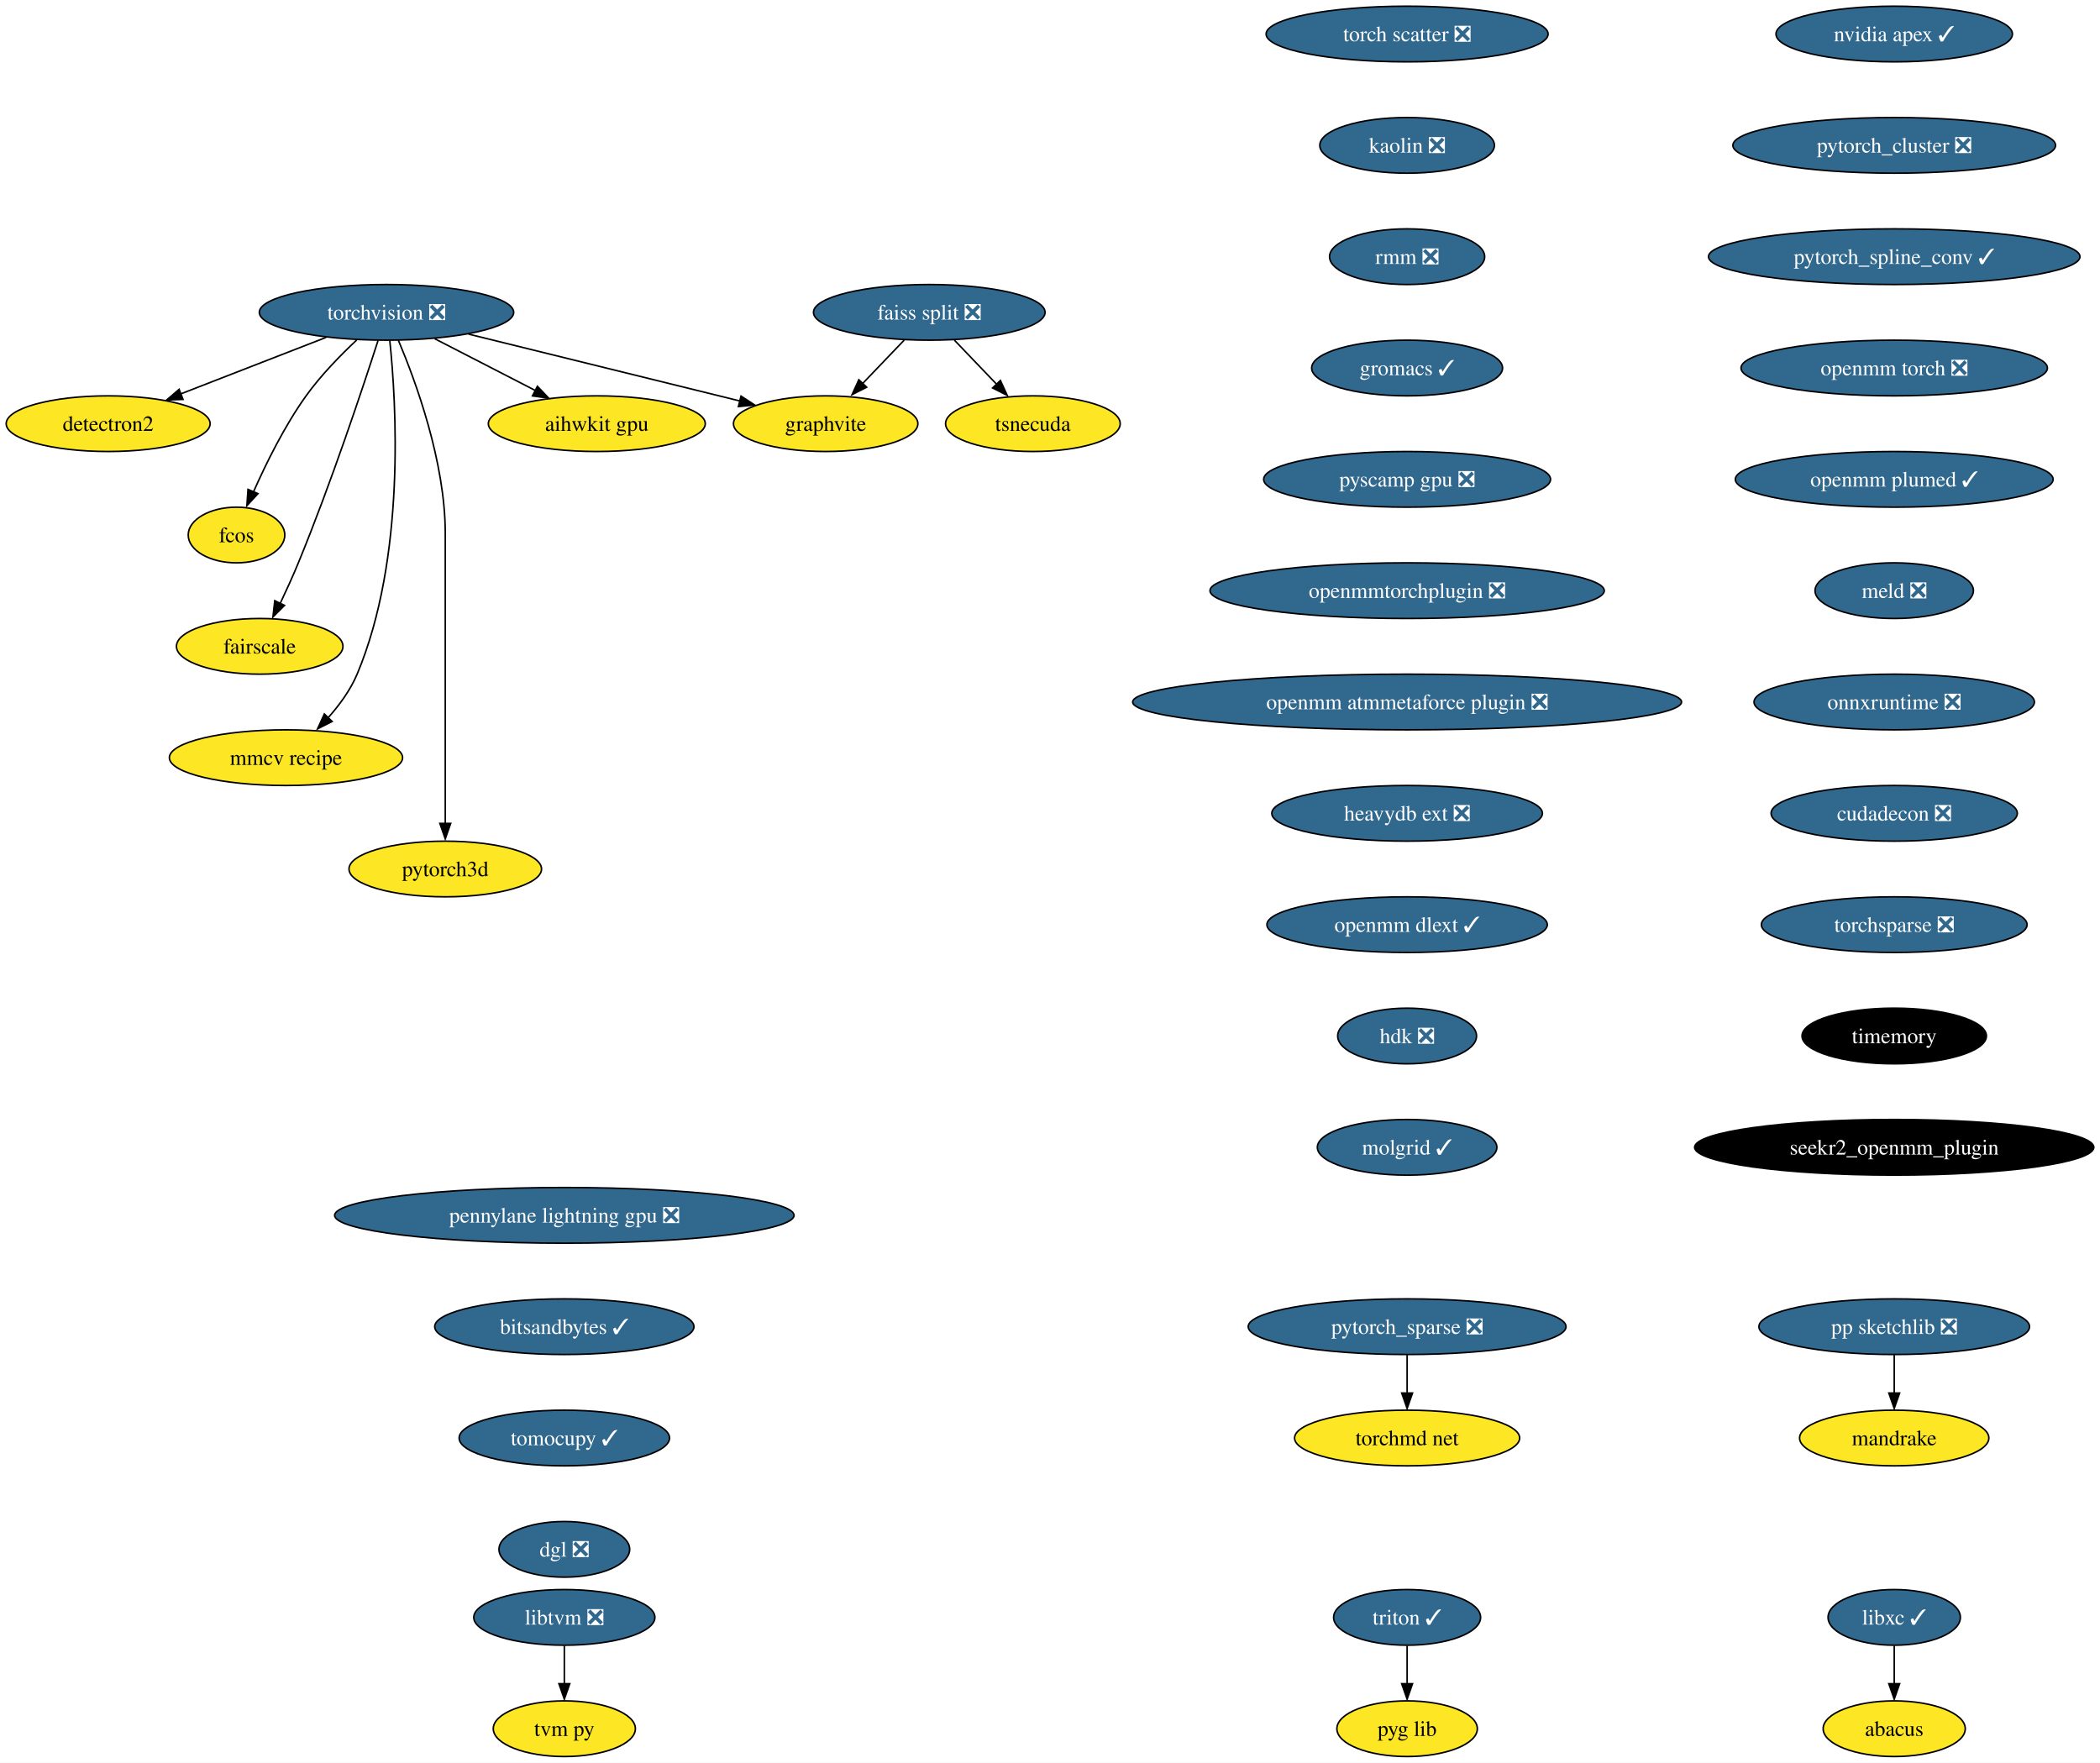
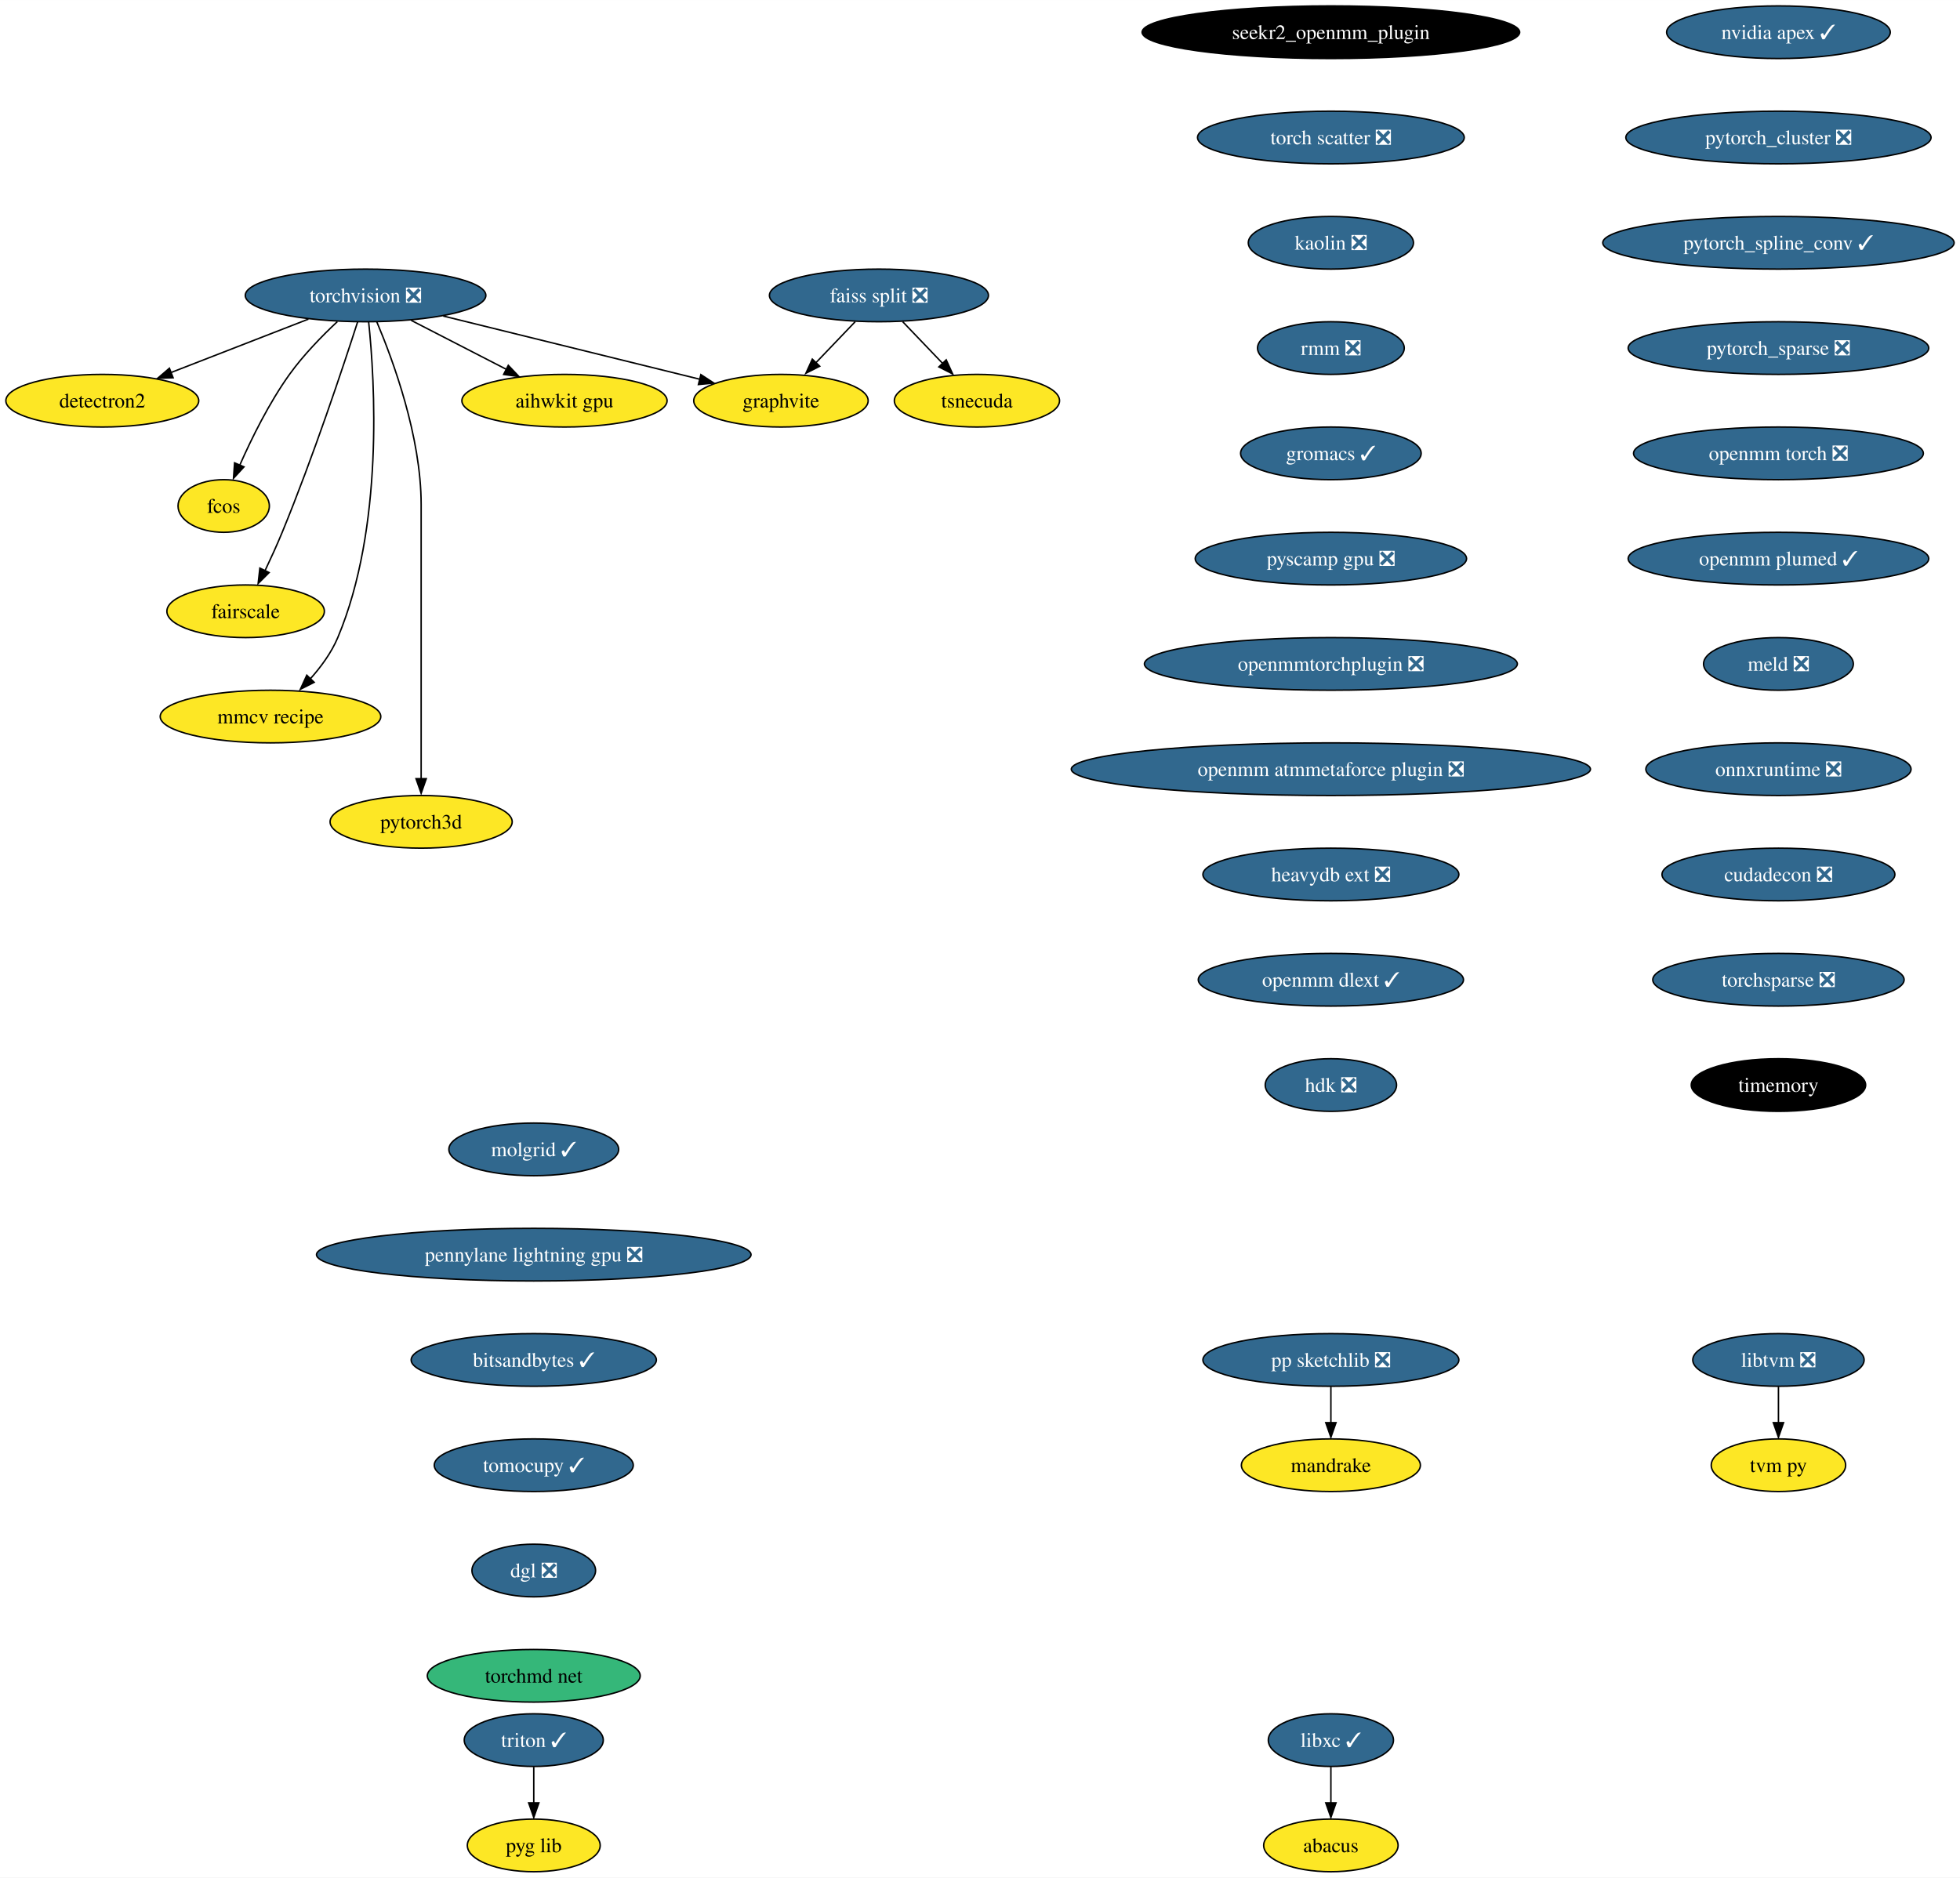
- <svg xmlns="http://www.w3.org/2000/svg" xmlns:xlink="http://www.w3.org/1999/xlink" width="1358pt" height="1140pt" viewBox="0.00 0.00 1358.01 1140.00">
-   <g id="graph0" class="graph" transform="scale(1 1) rotate(0) translate(4 1136)">
-     <polygon fill="white" stroke="none" points="-4,4 -4,-1136 1354.01,-1136 1354.01,4 -4,4" />
+ <svg xmlns="http://www.w3.org/2000/svg" xmlns:xlink="http://www.w3.org/1999/xlink" width="1340pt" height="1284pt" viewBox="0.00 0.00 1340.07 1284.00">
+   <g id="graph0" class="graph" transform="scale(1 1) rotate(0) translate(4 1280)">
+     <polygon fill="white" stroke="none" points="-4,4 -4,-1280 1336.07,-1280 1336.07,4 -4,4" />
    <g id="node1" class="node">
      <g id="a_node1">
        <a xlink:href="https://github.com/conda-forge/torchvision-feedstock/pull/77" xlink:title="torchvision ❎">
-           <ellipse fill="#31688e" stroke="black" cx="245.94" cy="-934" rx="82.25" ry="18" />
-           <text text-anchor="middle" x="245.94" y="-929.33" font-family="Times,serif" font-size="14.00" fill="white">torchvision ❎</text>
+           <ellipse fill="#31688e" stroke="black" cx="245.94" cy="-1078" rx="82.25" ry="18" />
+           <text text-anchor="middle" x="245.94" y="-1073.33" font-family="Times,serif" font-size="14.00" fill="white">torchvision ❎</text>
        </a>
      </g>
    </g>
    <g id="node2" class="node">
      <g id="a_node2">
        <a xlink:href="https://github.com/conda-forge/detectron2-feedstock" xlink:title="detectron2">
-           <ellipse fill="#fde725" stroke="black" cx="65.94" cy="-862" rx="65.94" ry="18" />
-           <text text-anchor="middle" x="65.94" y="-857.33" font-family="Times,serif" font-size="14.00">detectron2</text>
+           <ellipse fill="#fde725" stroke="black" cx="65.94" cy="-1006" rx="65.94" ry="18" />
+           <text text-anchor="middle" x="65.94" y="-1001.33" font-family="Times,serif" font-size="14.00">detectron2</text>
        </a>
      </g>
    </g>
    <g id="edge1" class="edge">
-       <path fill="none" stroke="black" d="M206.88,-917.81C179.23,-907.06 142,-892.58 112.75,-881.21" />
-       <polygon fill="black" stroke="black" points="114.36,-877.69 103.77,-877.32 111.82,-884.21 114.36,-877.69" />
+       <path fill="none" stroke="black" d="M206.88,-1061.81C179.23,-1051.06 142,-1036.58 112.75,-1025.21" />
+       <polygon fill="black" stroke="black" points="114.36,-1021.69 103.77,-1021.32 111.82,-1028.21 114.36,-1021.69" />
    </g>
    <g id="node3" class="node">
      <g id="a_node3">
        <a xlink:href="https://github.com/conda-forge/fcos-feedstock" xlink:title="fcos">
-           <ellipse fill="#fde725" stroke="black" cx="148.94" cy="-790" rx="31.22" ry="18" />
-           <text text-anchor="middle" x="148.94" y="-785.33" font-family="Times,serif" font-size="14.00">fcos</text>
+           <ellipse fill="#fde725" stroke="black" cx="148.94" cy="-934" rx="31.22" ry="18" />
+           <text text-anchor="middle" x="148.94" y="-929.33" font-family="Times,serif" font-size="14.00">fcos</text>
        </a>
      </g>
    </g>
    <g id="edge2" class="edge">
-       <path fill="none" stroke="black" d="M226.65,-916.09C216.15,-906.25 203.4,-893.2 193.94,-880 180.02,-860.59 168.04,-836.26 159.95,-817.95" />
-       <polygon fill="black" stroke="black" points="162.81,-816.75 155.64,-808.94 156.38,-819.51 162.81,-816.75" />
+       <path fill="none" stroke="black" d="M226.65,-1060.09C216.15,-1050.25 203.4,-1037.2 193.94,-1024 180.02,-1004.59 168.04,-980.26 159.95,-961.95" />
+       <polygon fill="black" stroke="black" points="162.81,-960.75 155.64,-952.94 156.38,-963.51 162.81,-960.75" />
    </g>
    <g id="node4" class="node">
      <g id="a_node4">
        <a xlink:href="https://github.com/conda-forge/fairscale-feedstock" xlink:title="fairscale">
-           <ellipse fill="#fde725" stroke="black" cx="163.94" cy="-718" rx="53.84" ry="18" />
-           <text text-anchor="middle" x="163.94" y="-713.33" font-family="Times,serif" font-size="14.00">fairscale</text>
+           <ellipse fill="#fde725" stroke="black" cx="163.94" cy="-862" rx="53.84" ry="18" />
+           <text text-anchor="middle" x="163.94" y="-857.33" font-family="Times,serif" font-size="14.00">fairscale</text>
        </a>
      </g>
    </g>
    <g id="edge3" class="edge">
-       <path fill="none" stroke="black" d="M240.5,-915.87C230.95,-886.21 210.16,-823.55 188.94,-772 185.4,-763.4 181.2,-754.19 177.26,-745.89" />
-       <polygon fill="black" stroke="black" points="179.99,-744.48 172.49,-736.99 173.68,-747.52 179.99,-744.48" />
+       <path fill="none" stroke="black" d="M240.5,-1059.87C230.95,-1030.21 210.16,-967.55 188.94,-916 185.4,-907.4 181.2,-898.19 177.26,-889.89" />
+       <polygon fill="black" stroke="black" points="179.99,-888.48 172.49,-880.99 173.68,-891.52 179.99,-888.48" />
    </g>
    <g id="node5" class="node">
      <g id="a_node5">
        <a xlink:href="https://github.com/conda-forge/graphvite-feedstock" xlink:title="graphvite">
-           <ellipse fill="#fde725" stroke="black" cx="529.94" cy="-862" rx="59.63" ry="18" />
-           <text text-anchor="middle" x="529.94" y="-857.33" font-family="Times,serif" font-size="14.00">graphvite</text>
+           <ellipse fill="#fde725" stroke="black" cx="529.94" cy="-1006" rx="59.63" ry="18" />
+           <text text-anchor="middle" x="529.94" y="-1001.33" font-family="Times,serif" font-size="14.00">graphvite</text>
        </a>
      </g>
    </g>
    <g id="edge4" class="edge">
-       <path fill="none" stroke="black" d="M299.02,-919.92C349.09,-907.58 423.82,-889.16 474.6,-876.64" />
-       <polygon fill="black" stroke="black" points="475.19,-879.85 484.06,-874.06 473.51,-873.06 475.19,-879.85" />
+       <path fill="none" stroke="black" d="M299.02,-1063.92C349.09,-1051.58 423.82,-1033.16 474.6,-1020.64" />
+       <polygon fill="black" stroke="black" points="475.19,-1023.85 484.06,-1018.06 473.51,-1017.06 475.19,-1023.85" />
    </g>
    <g id="node6" class="node">
      <g id="a_node6">
        <a xlink:href="https://github.com/conda-forge/mmcv-recipe-feedstock" xlink:title="mmcv recipe">
-           <ellipse fill="#fde725" stroke="black" cx="180.94" cy="-646" rx="75.41" ry="18" />
-           <text text-anchor="middle" x="180.94" y="-641.33" font-family="Times,serif" font-size="14.00">mmcv recipe</text>
+           <ellipse fill="#fde725" stroke="black" cx="180.94" cy="-790" rx="75.41" ry="18" />
+           <text text-anchor="middle" x="180.94" y="-785.33" font-family="Times,serif" font-size="14.00">mmcv recipe</text>
        </a>
      </g>
    </g>
    <g id="edge5" class="edge">
-       <path fill="none" stroke="black" d="M248.06,-915.77C252.24,-875.95 258.56,-775.2 226.94,-700 222.55,-689.56 215.27,-679.7 207.8,-671.39" />
-       <polygon fill="black" stroke="black" points="210.8,-669.42 201.35,-664.63 205.75,-674.27 210.8,-669.42" />
+       <path fill="none" stroke="black" d="M248.06,-1059.77C252.24,-1019.95 258.56,-919.2 226.94,-844 222.55,-833.56 215.27,-823.7 207.8,-815.39" />
+       <polygon fill="black" stroke="black" points="210.8,-813.42 201.35,-808.63 205.75,-818.27 210.8,-813.42" />
    </g>
    <g id="node7" class="node">
      <g id="a_node7">
        <a xlink:href="https://github.com/conda-forge/pytorch3d-feedstock" xlink:title="pytorch3d">
-           <ellipse fill="#fde725" stroke="black" cx="283.94" cy="-574" rx="62.26" ry="18" />
-           <text text-anchor="middle" x="283.94" y="-569.33" font-family="Times,serif" font-size="14.00">pytorch3d</text>
+           <ellipse fill="#fde725" stroke="black" cx="283.94" cy="-718" rx="62.26" ry="18" />
+           <text text-anchor="middle" x="283.94" y="-713.33" font-family="Times,serif" font-size="14.00">pytorch3d</text>
        </a>
      </g>
    </g>
    <g id="edge6" class="edge">
-       <path fill="none" stroke="black" d="M253.63,-915.91C264.73,-889.62 283.94,-837.45 283.94,-791 283.94,-791 283.94,-791 283.94,-717 283.94,-677.57 283.94,-631.97 283.94,-603.31" />
-       <polygon fill="black" stroke="black" points="287.44,-603.49 283.94,-593.49 280.44,-603.49 287.44,-603.49" />
+       <path fill="none" stroke="black" d="M253.63,-1059.91C264.73,-1033.62 283.94,-981.45 283.94,-935 283.94,-935 283.94,-935 283.94,-861 283.94,-821.57 283.94,-775.97 283.94,-747.31" />
+       <polygon fill="black" stroke="black" points="287.44,-747.49 283.94,-737.49 280.44,-747.49 287.44,-747.49" />
    </g>
    <g id="node8" class="node">
      <g id="a_node8">
        <a xlink:href="https://github.com/conda-forge/aihwkit-gpu-feedstock" xlink:title="aihwkit gpu">
-           <ellipse fill="#fde725" stroke="black" cx="381.94" cy="-862" rx="70.15" ry="18" />
-           <text text-anchor="middle" x="381.94" y="-857.33" font-family="Times,serif" font-size="14.00">aihwkit gpu</text>
+           <ellipse fill="#fde725" stroke="black" cx="381.94" cy="-1006" rx="70.15" ry="18" />
+           <text text-anchor="middle" x="381.94" y="-1001.33" font-family="Times,serif" font-size="14.00">aihwkit gpu</text>
        </a>
      </g>
    </g>
    <g id="edge7" class="edge">
-       <path fill="none" stroke="black" d="M277.14,-916.94C296.5,-906.97 321.56,-894.08 342.32,-883.39" />
-       <polygon fill="black" stroke="black" points="343.53,-886.19 350.82,-878.5 340.33,-879.97 343.53,-886.19" />
+       <path fill="none" stroke="black" d="M277.14,-1060.94C296.5,-1050.97 321.56,-1038.08 342.32,-1027.39" />
+       <polygon fill="black" stroke="black" points="343.53,-1030.19 350.82,-1022.5 340.33,-1023.97 343.53,-1030.19" />
    </g>
    <g id="node9" class="node">
      <g id="a_node9">
        <a xlink:href="https://github.com/conda-forge/libxc-feedstock/pull/58" xlink:title="libxc ✓">
-           <ellipse fill="#31688e" stroke="black" cx="1220.94" cy="-90" rx="42.79" ry="18" />
-           <text text-anchor="middle" x="1220.94" y="-85.33" font-family="Times,serif" font-size="14.00" fill="white">libxc ✓</text>
+           <ellipse fill="#31688e" stroke="black" cx="905.94" cy="-90" rx="42.79" ry="18" />
+           <text text-anchor="middle" x="905.94" y="-85.33" font-family="Times,serif" font-size="14.00" fill="white">libxc ✓</text>
        </a>
      </g>
    </g>
    <g id="node10" class="node">
      <g id="a_node10">
        <a xlink:href="https://github.com/conda-forge/abacus-feedstock" xlink:title="abacus">
-           <ellipse fill="#fde725" stroke="black" cx="1220.94" cy="-18" rx="45.95" ry="18" />
-           <text text-anchor="middle" x="1220.94" y="-13.32" font-family="Times,serif" font-size="14.00">abacus</text>
+           <ellipse fill="#fde725" stroke="black" cx="905.94" cy="-18" rx="45.95" ry="18" />
+           <text text-anchor="middle" x="905.94" y="-13.32" font-family="Times,serif" font-size="14.00">abacus</text>
        </a>
      </g>
    </g>
    <g id="edge8" class="edge">
-       <path fill="none" stroke="black" d="M1220.94,-71.7C1220.94,-64.24 1220.94,-55.32 1220.94,-46.97" />
-       <polygon fill="black" stroke="black" points="1224.44,-47.1 1220.94,-37.1 1217.44,-47.1 1224.44,-47.1" />
+       <path fill="none" stroke="black" d="M905.94,-71.7C905.94,-64.24 905.94,-55.32 905.94,-46.97" />
+       <polygon fill="black" stroke="black" points="909.44,-47.1 905.94,-37.1 902.44,-47.1 909.44,-47.1" />
    </g>
    <g id="node11" class="node">
      <g id="a_node11">
        <a xlink:href="https://github.com/conda-forge/nvidia-apex-feedstock/pull/34" xlink:title="nvidia apex ✓">
-           <ellipse fill="#31688e" stroke="black" cx="1220.94" cy="-1114" rx="76.46" ry="18" />
-           <text text-anchor="middle" x="1220.94" y="-1109.33" font-family="Times,serif" font-size="14.00" fill="white">nvidia apex ✓</text>
+           <ellipse fill="#31688e" stroke="black" cx="1211.94" cy="-1258" rx="76.46" ry="18" />
+           <text text-anchor="middle" x="1211.94" y="-1253.33" font-family="Times,serif" font-size="14.00" fill="white">nvidia apex ✓</text>
        </a>
      </g>
    </g>
    <g id="node12" class="node">
      <g id="a_node12">
        <a xlink:href="https://github.com/conda-forge/pytorch_cluster-feedstock/pull/44" xlink:title="pytorch_cluster ❎">
-           <ellipse fill="#31688e" stroke="black" cx="1220.94" cy="-1042" rx="104.35" ry="18" />
-           <text text-anchor="middle" x="1220.94" y="-1037.33" font-family="Times,serif" font-size="14.00" fill="white">pytorch_cluster ❎</text>
+           <ellipse fill="#31688e" stroke="black" cx="1211.94" cy="-1186" rx="104.35" ry="18" />
+           <text text-anchor="middle" x="1211.94" y="-1181.33" font-family="Times,serif" font-size="14.00" fill="white">pytorch_cluster ❎</text>
        </a>
      </g>
    </g>
    <g id="node17" class="node">
      <g id="a_node17">
        <a xlink:href="https://github.com/conda-forge/pytorch_spline_conv-feedstock/pull/33" xlink:title="pytorch_spline_conv ✓">
-           <ellipse fill="#31688e" stroke="black" cx="1220.94" cy="-970" rx="120.13" ry="18" />
-           <text text-anchor="middle" x="1220.94" y="-965.33" font-family="Times,serif" font-size="14.00" fill="white">pytorch_spline_conv ✓</text>
+           <ellipse fill="#31688e" stroke="black" cx="1211.94" cy="-1114" rx="120.13" ry="18" />
+           <text text-anchor="middle" x="1211.94" y="-1109.33" font-family="Times,serif" font-size="14.00" fill="white">pytorch_spline_conv ✓</text>
        </a>
      </g>
    </g>
    <g id="node13" class="node">
      <g id="a_node13">
        <a xlink:href="https://github.com/conda-forge/pp-sketchlib-feedstock/pull/45" xlink:title="pp sketchlib ❎">
-           <ellipse fill="#31688e" stroke="black" cx="1220.94" cy="-278" rx="87.51" ry="18" />
-           <text text-anchor="middle" x="1220.94" y="-273.32" font-family="Times,serif" font-size="14.00" fill="white">pp sketchlib ❎</text>
+           <ellipse fill="#31688e" stroke="black" cx="905.94" cy="-350" rx="87.51" ry="18" />
+           <text text-anchor="middle" x="905.94" y="-345.32" font-family="Times,serif" font-size="14.00" fill="white">pp sketchlib ❎</text>
        </a>
      </g>
    </g>
    <g id="node14" class="node">
      <g id="a_node14">
        <a xlink:href="https://github.com/conda-forge/mandrake-feedstock" xlink:title="mandrake">
-           <ellipse fill="#fde725" stroke="black" cx="1220.94" cy="-206" rx="61.2" ry="18" />
-           <text text-anchor="middle" x="1220.94" y="-201.32" font-family="Times,serif" font-size="14.00">mandrake</text>
+           <ellipse fill="#fde725" stroke="black" cx="905.94" cy="-278" rx="61.2" ry="18" />
+           <text text-anchor="middle" x="905.94" y="-273.32" font-family="Times,serif" font-size="14.00">mandrake</text>
        </a>
      </g>
    </g>
    <g id="edge10" class="edge">
-       <path fill="none" stroke="black" d="M1220.94,-259.7C1220.94,-252.24 1220.94,-243.32 1220.94,-234.97" />
-       <polygon fill="black" stroke="black" points="1224.44,-235.1 1220.94,-225.1 1217.44,-235.1 1224.44,-235.1" />
+       <path fill="none" stroke="black" d="M905.94,-331.7C905.94,-324.24 905.94,-315.32 905.94,-306.97" />
+       <polygon fill="black" stroke="black" points="909.44,-307.1 905.94,-297.1 902.44,-307.1 909.44,-307.1" />
    </g>
    <g id="node15" class="node">
      <g id="a_node15">
        <a xlink:href="https://github.com/conda-forge/faiss-split-feedstock/pull/70" xlink:title="faiss split ❎">
-           <ellipse fill="#31688e" stroke="black" cx="596.94" cy="-934" rx="74.88" ry="18" />
-           <text text-anchor="middle" x="596.94" y="-929.33" font-family="Times,serif" font-size="14.00" fill="white">faiss split ❎</text>
+           <ellipse fill="#31688e" stroke="black" cx="596.94" cy="-1078" rx="74.88" ry="18" />
+           <text text-anchor="middle" x="596.94" y="-1073.33" font-family="Times,serif" font-size="14.00" fill="white">faiss split ❎</text>
        </a>
      </g>
    </g>
    <g id="edge11" class="edge">
-       <path fill="none" stroke="black" d="M580.72,-916.05C572.57,-907.54 562.55,-897.07 553.56,-887.68" />
-       <polygon fill="black" stroke="black" points="556.45,-885.59 547.01,-880.79 551.39,-890.43 556.45,-885.59" />
+       <path fill="none" stroke="black" d="M580.72,-1060.05C572.57,-1051.54 562.55,-1041.07 553.56,-1031.68" />
+       <polygon fill="black" stroke="black" points="556.45,-1029.59 547.01,-1024.79 551.39,-1034.43 556.45,-1029.59" />
    </g>
    <g id="node16" class="node">
      <g id="a_node16">
        <a xlink:href="https://github.com/conda-forge/tsnecuda-feedstock" xlink:title="tsnecuda">
-           <ellipse fill="#fde725" stroke="black" cx="663.94" cy="-862" rx="56.47" ry="18" />
-           <text text-anchor="middle" x="663.94" y="-857.33" font-family="Times,serif" font-size="14.00">tsnecuda</text>
+           <ellipse fill="#fde725" stroke="black" cx="663.94" cy="-1006" rx="56.47" ry="18" />
+           <text text-anchor="middle" x="663.94" y="-1001.33" font-family="Times,serif" font-size="14.00">tsnecuda</text>
        </a>
      </g>
    </g>
    <g id="edge12" class="edge">
-       <path fill="none" stroke="black" d="M613.16,-916.05C621.51,-907.33 631.83,-896.54 640.99,-886.98" />
-       <polygon fill="black" stroke="black" points="642.94,-889.95 647.33,-880.31 637.89,-885.11 642.94,-889.95" />
+       <path fill="none" stroke="black" d="M613.16,-1060.05C621.51,-1051.33 631.83,-1040.54 640.99,-1030.98" />
+       <polygon fill="black" stroke="black" points="642.94,-1033.95 647.33,-1024.31 637.89,-1029.11 642.94,-1033.95" />
    </g>
    <g id="node18" class="node">
      <g id="a_node18">
+         <a xlink:href="https://github.com/conda-forge/pytorch_sparse-feedstock/pull/54" xlink:title="pytorch_sparse ❎">
+           <ellipse fill="#31688e" stroke="black" cx="1211.94" cy="-1042" rx="102.77" ry="18" />
+           <text text-anchor="middle" x="1211.94" y="-1037.33" font-family="Times,serif" font-size="14.00" fill="white">pytorch_sparse ❎</text>
+         </a>
+       </g>
+     </g>
+     <g id="node19" class="node">
+       <g id="a_node19">
        <a xlink:href="https://github.com/conda-forge/openmm-torch-feedstock/pull/45" xlink:title="openmm torch ❎">
-           <ellipse fill="#31688e" stroke="black" cx="1220.94" cy="-898" rx="99.08" ry="18" />
-           <text text-anchor="middle" x="1220.94" y="-893.33" font-family="Times,serif" font-size="14.00" fill="white">openmm torch ❎</text>
-         </a>
-       </g>
+           <ellipse fill="#31688e" stroke="black" cx="1211.94" cy="-970" rx="99.08" ry="18" />
+           <text text-anchor="middle" x="1211.94" y="-965.33" font-family="Times,serif" font-size="14.00" fill="white">openmm torch ❎</text>
+         </a>
+       </g>
+     </g>
+     <g id="node22" class="node">
+       <g id="a_node22">
+         <a xlink:href="https://github.com/conda-forge/openmm-plumed-feedstock/pull/24" xlink:title="openmm plumed ✓">
+           <ellipse fill="#31688e" stroke="black" cx="1211.94" cy="-898" rx="102.77" ry="18" />
+           <text text-anchor="middle" x="1211.94" y="-893.33" font-family="Times,serif" font-size="14.00" fill="white">openmm plumed ✓</text>
+         </a>
+       </g>
+     </g>
+     <g id="node20" class="node">
+       <g id="a_node20">
+         <a xlink:href="https://github.com/conda-forge/libtvm-feedstock/pull/32" xlink:title="libtvm ❎">
+           <ellipse fill="#31688e" stroke="black" cx="1211.94" cy="-350" rx="58.57" ry="18" />
+           <text text-anchor="middle" x="1211.94" y="-345.32" font-family="Times,serif" font-size="14.00" fill="white">libtvm ❎</text>
+         </a>
+       </g>
+     </g>
+     <g id="node21" class="node">
+       <g id="a_node21">
+         <a xlink:href="https://github.com/conda-forge/tvm-py-feedstock" xlink:title="tvm py">
+           <ellipse fill="#fde725" stroke="black" cx="1211.94" cy="-278" rx="45.95" ry="18" />
+           <text text-anchor="middle" x="1211.94" y="-273.32" font-family="Times,serif" font-size="14.00">tvm py</text>
+         </a>
+       </g>
+     </g>
+     <g id="edge16" class="edge">
+       <path fill="none" stroke="black" d="M1211.94,-331.7C1211.94,-324.24 1211.94,-315.32 1211.94,-306.97" />
+       <polygon fill="black" stroke="black" points="1215.44,-307.1 1211.94,-297.1 1208.44,-307.1 1215.44,-307.1" />
    </g>
    <g id="node23" class="node">
      <g id="a_node23">
-         <a xlink:href="https://github.com/conda-forge/openmm-plumed-feedstock/pull/24" xlink:title="openmm plumed ✓">
-           <ellipse fill="#31688e" stroke="black" cx="1220.94" cy="-826" rx="102.77" ry="18" />
-           <text text-anchor="middle" x="1220.94" y="-821.33" font-family="Times,serif" font-size="14.00" fill="white">openmm plumed ✓</text>
-         </a>
-       </g>
-     </g>
-     <g id="node19" class="node">
-       <g id="a_node19">
-         <a xlink:href="https://github.com/conda-forge/pytorch_sparse-feedstock/pull/54" xlink:title="pytorch_sparse ❎">
-           <ellipse fill="#31688e" stroke="black" cx="905.94" cy="-278" rx="102.77" ry="18" />
-           <text text-anchor="middle" x="905.94" y="-273.32" font-family="Times,serif" font-size="14.00" fill="white">pytorch_sparse ❎</text>
-         </a>
-       </g>
-     </g>
-     <g id="node20" class="node">
-       <g id="a_node20">
-         <a xlink:href="https://github.com/conda-forge/torchmd-net-feedstock" xlink:title="torchmd net">
-           <ellipse fill="#fde725" stroke="black" cx="905.94" cy="-206" rx="72.78" ry="18" />
-           <text text-anchor="middle" x="905.94" y="-201.32" font-family="Times,serif" font-size="14.00">torchmd net</text>
-         </a>
-       </g>
-     </g>
-     <g id="edge15" class="edge">
-       <path fill="none" stroke="black" d="M905.94,-259.7C905.94,-252.24 905.94,-243.32 905.94,-234.97" />
-       <polygon fill="black" stroke="black" points="909.44,-235.1 905.94,-225.1 902.44,-235.1 909.44,-235.1" />
-     </g>
-     <g id="node21" class="node">
-       <g id="a_node21">
-         <a xlink:href="https://github.com/conda-forge/libtvm-feedstock/pull/32" xlink:title="libtvm ❎">
-           <ellipse fill="#31688e" stroke="black" cx="360.94" cy="-90" rx="58.57" ry="18" />
-           <text text-anchor="middle" x="360.94" y="-85.33" font-family="Times,serif" font-size="14.00" fill="white">libtvm ❎</text>
-         </a>
-       </g>
-     </g>
-     <g id="node22" class="node">
-       <g id="a_node22">
-         <a xlink:href="https://github.com/conda-forge/tvm-py-feedstock" xlink:title="tvm py">
-           <ellipse fill="#fde725" stroke="black" cx="360.94" cy="-18" rx="45.95" ry="18" />
-           <text text-anchor="middle" x="360.94" y="-13.32" font-family="Times,serif" font-size="14.00">tvm py</text>
-         </a>
-       </g>
-     </g>
-     <g id="edge16" class="edge">
+         <a xlink:href="https://github.com/conda-forge/meld-feedstock/pull/22" xlink:title="meld ❎">
+           <ellipse fill="#31688e" stroke="black" cx="1211.94" cy="-826" rx="51.21" ry="18" />
+           <text text-anchor="middle" x="1211.94" y="-821.33" font-family="Times,serif" font-size="14.00" fill="white">meld ❎</text>
+         </a>
+       </g>
+     </g>
+     <g id="node24" class="node">
+       <g id="a_node24">
+         <a xlink:href="https://github.com/conda-forge/onnxruntime-feedstock/pull/79" xlink:title="onnxruntime ❎">
+           <ellipse fill="#31688e" stroke="black" cx="1211.94" cy="-754" rx="90.67" ry="18" />
+           <text text-anchor="middle" x="1211.94" y="-749.33" font-family="Times,serif" font-size="14.00" fill="white">onnxruntime ❎</text>
+         </a>
+       </g>
+     </g>
+     <g id="node25" class="node">
+       <g id="a_node25">
+         <a xlink:href="https://github.com/conda-forge/cudadecon-feedstock/pull/26" xlink:title="cudadecon ❎">
+           <ellipse fill="#31688e" stroke="black" cx="1211.94" cy="-682" rx="79.62" ry="18" />
+           <text text-anchor="middle" x="1211.94" y="-677.33" font-family="Times,serif" font-size="14.00" fill="white">cudadecon ❎</text>
+         </a>
+       </g>
+     </g>
+     <g id="node26" class="node">
+       <g id="a_node26">
+         <a xlink:href="https://github.com/conda-forge/torchsparse-feedstock/pull/27" xlink:title="torchsparse ❎">
+           <ellipse fill="#31688e" stroke="black" cx="1211.94" cy="-610" rx="85.93" ry="18" />
+           <text text-anchor="middle" x="1211.94" y="-605.33" font-family="Times,serif" font-size="14.00" fill="white">torchsparse ❎</text>
+         </a>
+       </g>
+     </g>
+     <g id="node27" class="node">
+       <g id="a_node27">
+         <a xlink:href="https://github.com/conda-forge/timemory-feedstock" xlink:title="timemory">
+           <ellipse fill="#000000" stroke="black" cx="1211.94" cy="-538" rx="59.63" ry="18" />
+           <text text-anchor="middle" x="1211.94" y="-533.33" font-family="Times,serif" font-size="14.00" fill="white">timemory</text>
+         </a>
+       </g>
+     </g>
+     <g id="node28" class="node">
+       <g id="a_node28">
+         <a xlink:href="https://github.com/conda-forge/seekr2_openmm_plugin-feedstock" xlink:title="seekr2_openmm_plugin">
+           <ellipse fill="#000000" stroke="black" cx="905.94" cy="-1258" rx="129.07" ry="18" />
+           <text text-anchor="middle" x="905.94" y="-1253.33" font-family="Times,serif" font-size="14.00" fill="white">seekr2_openmm_plugin</text>
+         </a>
+       </g>
+     </g>
+     <g id="node29" class="node">
+       <g id="a_node29">
+         <a xlink:href="https://github.com/conda-forge/torch-scatter-feedstock/pull/23" xlink:title="torch scatter ❎">
+           <ellipse fill="#31688e" stroke="black" cx="905.94" cy="-1186" rx="91.19" ry="18" />
+           <text text-anchor="middle" x="905.94" y="-1181.33" font-family="Times,serif" font-size="14.00" fill="white">torch scatter ❎</text>
+         </a>
+       </g>
+     </g>
+     <g id="node30" class="node">
+       <g id="a_node30">
+         <a xlink:href="https://github.com/conda-forge/kaolin-feedstock/pull/19" xlink:title="kaolin ❎">
+           <ellipse fill="#31688e" stroke="black" cx="905.94" cy="-1114" rx="56.47" ry="18" />
+           <text text-anchor="middle" x="905.94" y="-1109.33" font-family="Times,serif" font-size="14.00" fill="white">kaolin ❎</text>
+         </a>
+       </g>
+     </g>
+     <g id="node31" class="node">
+       <g id="a_node31">
+         <a xlink:href="https://github.com/conda-forge/rmm-feedstock/pull/27" xlink:title="rmm ❎">
+           <ellipse fill="#31688e" stroke="black" cx="905.94" cy="-1042" rx="50.16" ry="18" />
+           <text text-anchor="middle" x="905.94" y="-1037.33" font-family="Times,serif" font-size="14.00" fill="white">rmm ❎</text>
+         </a>
+       </g>
+     </g>
+     <g id="node32" class="node">
+       <g id="a_node32">
+         <a xlink:href="https://github.com/conda-forge/gromacs-feedstock/pull/28" xlink:title="gromacs ✓">
+           <ellipse fill="#31688e" stroke="black" cx="905.94" cy="-970" rx="61.73" ry="18" />
+           <text text-anchor="middle" x="905.94" y="-965.33" font-family="Times,serif" font-size="14.00" fill="white">gromacs ✓</text>
+         </a>
+       </g>
+     </g>
+     <g id="node33" class="node">
+       <g id="a_node33">
+         <a xlink:href="https://github.com/conda-forge/pyscamp-gpu-feedstock/pull/8" xlink:title="pyscamp gpu ❎">
+           <ellipse fill="#31688e" stroke="black" cx="905.94" cy="-898" rx="92.77" ry="18" />
+           <text text-anchor="middle" x="905.94" y="-893.33" font-family="Times,serif" font-size="14.00" fill="white">pyscamp gpu ❎</text>
+         </a>
+       </g>
+     </g>
+     <g id="node36" class="node">
+       <g id="a_node36">
+         <a xlink:href="https://github.com/conda-forge/openmmtorchplugin-feedstock/pull/20" xlink:title="openmmtorchplugin ❎">
+           <ellipse fill="#31688e" stroke="black" cx="905.94" cy="-826" rx="127.49" ry="18" />
+           <text text-anchor="middle" x="905.94" y="-821.33" font-family="Times,serif" font-size="14.00" fill="white">openmmtorchplugin ❎</text>
+         </a>
+       </g>
+     </g>
+     <g id="node34" class="node">
+       <g id="a_node34">
+         <a xlink:href="https://github.com/conda-forge/triton-feedstock/pull/12" xlink:title="triton ✓">
+           <ellipse fill="#31688e" stroke="black" cx="360.94" cy="-90" rx="47.53" ry="18" />
+           <text text-anchor="middle" x="360.94" y="-85.33" font-family="Times,serif" font-size="14.00" fill="white">triton ✓</text>
+         </a>
+       </g>
+     </g>
+     <g id="node35" class="node">
+       <g id="a_node35">
+         <a xlink:href="https://github.com/conda-forge/pyg-lib-feedstock" xlink:title="pyg lib">
+           <ellipse fill="#fde725" stroke="black" cx="360.94" cy="-18" rx="45.42" ry="18" />
+           <text text-anchor="middle" x="360.94" y="-13.32" font-family="Times,serif" font-size="14.00">pyg lib</text>
+         </a>
+       </g>
+     </g>
+     <g id="edge28" class="edge">
      <path fill="none" stroke="black" d="M360.94,-71.7C360.94,-64.24 360.94,-55.32 360.94,-46.97" />
      <polygon fill="black" stroke="black" points="364.44,-47.1 360.94,-37.1 357.44,-47.1 364.44,-47.1" />
    </g>
-     <g id="node24" class="node">
-       <g id="a_node24">
-         <a xlink:href="https://github.com/conda-forge/meld-feedstock/pull/22" xlink:title="meld ❎">
-           <ellipse fill="#31688e" stroke="black" cx="1220.94" cy="-754" rx="51.21" ry="18" />
-           <text text-anchor="middle" x="1220.94" y="-749.33" font-family="Times,serif" font-size="14.00" fill="white">meld ❎</text>
-         </a>
-       </g>
-     </g>
-     <g id="node25" class="node">
-       <g id="a_node25">
-         <a xlink:href="https://github.com/conda-forge/onnxruntime-feedstock/pull/79" xlink:title="onnxruntime ❎">
-           <ellipse fill="#31688e" stroke="black" cx="1220.94" cy="-682" rx="90.67" ry="18" />
-           <text text-anchor="middle" x="1220.94" y="-677.33" font-family="Times,serif" font-size="14.00" fill="white">onnxruntime ❎</text>
-         </a>
-       </g>
-     </g>
-     <g id="node26" class="node">
-       <g id="a_node26">
-         <a xlink:href="https://github.com/conda-forge/cudadecon-feedstock/pull/26" xlink:title="cudadecon ❎">
-           <ellipse fill="#31688e" stroke="black" cx="1220.94" cy="-610" rx="79.62" ry="18" />
-           <text text-anchor="middle" x="1220.94" y="-605.33" font-family="Times,serif" font-size="14.00" fill="white">cudadecon ❎</text>
-         </a>
-       </g>
-     </g>
-     <g id="node27" class="node">
-       <g id="a_node27">
-         <a xlink:href="https://github.com/conda-forge/torchsparse-feedstock/pull/27" xlink:title="torchsparse ❎">
-           <ellipse fill="#31688e" stroke="black" cx="1220.94" cy="-538" rx="85.93" ry="18" />
-           <text text-anchor="middle" x="1220.94" y="-533.33" font-family="Times,serif" font-size="14.00" fill="white">torchsparse ❎</text>
-         </a>
-       </g>
-     </g>
-     <g id="node28" class="node">
-       <g id="a_node28">
-         <a xlink:href="https://github.com/conda-forge/timemory-feedstock" xlink:title="timemory">
-           <ellipse fill="#000000" stroke="black" cx="1220.94" cy="-466" rx="59.63" ry="18" />
-           <text text-anchor="middle" x="1220.94" y="-461.32" font-family="Times,serif" font-size="14.00" fill="white">timemory</text>
-         </a>
-       </g>
-     </g>
-     <g id="node29" class="node">
-       <g id="a_node29">
-         <a xlink:href="https://github.com/conda-forge/seekr2_openmm_plugin-feedstock" xlink:title="seekr2_openmm_plugin">
-           <ellipse fill="#000000" stroke="black" cx="1220.94" cy="-394" rx="129.07" ry="18" />
-           <text text-anchor="middle" x="1220.94" y="-389.32" font-family="Times,serif" font-size="14.00" fill="white">seekr2_openmm_plugin</text>
-         </a>
-       </g>
-     </g>
-     <g id="node30" class="node">
-       <g id="a_node30">
-         <a xlink:href="https://github.com/conda-forge/torch-scatter-feedstock/pull/23" xlink:title="torch scatter ❎">
-           <ellipse fill="#31688e" stroke="black" cx="905.94" cy="-1114" rx="91.19" ry="18" />
-           <text text-anchor="middle" x="905.94" y="-1109.33" font-family="Times,serif" font-size="14.00" fill="white">torch scatter ❎</text>
-         </a>
-       </g>
-     </g>
-     <g id="node31" class="node">
-       <g id="a_node31">
-         <a xlink:href="https://github.com/conda-forge/kaolin-feedstock/pull/19" xlink:title="kaolin ❎">
-           <ellipse fill="#31688e" stroke="black" cx="905.94" cy="-1042" rx="56.47" ry="18" />
-           <text text-anchor="middle" x="905.94" y="-1037.33" font-family="Times,serif" font-size="14.00" fill="white">kaolin ❎</text>
-         </a>
-       </g>
-     </g>
-     <g id="node32" class="node">
-       <g id="a_node32">
-         <a xlink:href="https://github.com/conda-forge/rmm-feedstock/pull/27" xlink:title="rmm ❎">
-           <ellipse fill="#31688e" stroke="black" cx="905.94" cy="-970" rx="50.16" ry="18" />
-           <text text-anchor="middle" x="905.94" y="-965.33" font-family="Times,serif" font-size="14.00" fill="white">rmm ❎</text>
-         </a>
-       </g>
-     </g>
-     <g id="node33" class="node">
-       <g id="a_node33">
-         <a xlink:href="https://github.com/conda-forge/gromacs-feedstock/pull/28" xlink:title="gromacs ✓">
-           <ellipse fill="#31688e" stroke="black" cx="905.94" cy="-898" rx="61.73" ry="18" />
-           <text text-anchor="middle" x="905.94" y="-893.33" font-family="Times,serif" font-size="14.00" fill="white">gromacs ✓</text>
-         </a>
-       </g>
-     </g>
-     <g id="node34" class="node">
-       <g id="a_node34">
-         <a xlink:href="https://github.com/conda-forge/pyscamp-gpu-feedstock/pull/8" xlink:title="pyscamp gpu ❎">
-           <ellipse fill="#31688e" stroke="black" cx="905.94" cy="-826" rx="92.77" ry="18" />
-           <text text-anchor="middle" x="905.94" y="-821.33" font-family="Times,serif" font-size="14.00" fill="white">pyscamp gpu ❎</text>
-         </a>
-       </g>
-     </g>
    <g id="node37" class="node">
      <g id="a_node37">
-         <a xlink:href="https://github.com/conda-forge/openmmtorchplugin-feedstock/pull/20" xlink:title="openmmtorchplugin ❎">
-           <ellipse fill="#31688e" stroke="black" cx="905.94" cy="-754" rx="127.49" ry="18" />
-           <text text-anchor="middle" x="905.94" y="-749.33" font-family="Times,serif" font-size="14.00" fill="white">openmmtorchplugin ❎</text>
-         </a>
-       </g>
-     </g>
-     <g id="node35" class="node">
-       <g id="a_node35">
-         <a xlink:href="https://github.com/conda-forge/triton-feedstock/pull/12" xlink:title="triton ✓">
-           <ellipse fill="#31688e" stroke="black" cx="905.94" cy="-90" rx="47.53" ry="18" />
-           <text text-anchor="middle" x="905.94" y="-85.33" font-family="Times,serif" font-size="14.00" fill="white">triton ✓</text>
-         </a>
-       </g>
-     </g>
-     <g id="node36" class="node">
-       <g id="a_node36">
-         <a xlink:href="https://github.com/conda-forge/pyg-lib-feedstock" xlink:title="pyg lib">
-           <ellipse fill="#fde725" stroke="black" cx="905.94" cy="-18" rx="45.42" ry="18" />
-           <text text-anchor="middle" x="905.94" y="-13.32" font-family="Times,serif" font-size="14.00">pyg lib</text>
-         </a>
-       </g>
-     </g>
-     <g id="edge28" class="edge">
-       <path fill="none" stroke="black" d="M905.94,-71.7C905.94,-64.24 905.94,-55.32 905.94,-46.97" />
-       <polygon fill="black" stroke="black" points="909.44,-47.1 905.94,-37.1 902.44,-47.1 909.44,-47.1" />
+         <a xlink:href="https://github.com/conda-forge/openmm-atmmetaforce-plugin-feedstock/pull/15" xlink:title="openmm atmmetaforce plugin ❎">
+           <ellipse fill="#31688e" stroke="black" cx="905.94" cy="-754" rx="177.47" ry="18" />
+           <text text-anchor="middle" x="905.94" y="-749.33" font-family="Times,serif" font-size="14.00" fill="white">openmm atmmetaforce plugin ❎</text>
+         </a>
+       </g>
    </g>
    <g id="node38" class="node">
      <g id="a_node38">
-         <a xlink:href="https://github.com/conda-forge/openmm-atmmetaforce-plugin-feedstock/pull/15" xlink:title="openmm atmmetaforce plugin ❎">
-           <ellipse fill="#31688e" stroke="black" cx="905.94" cy="-682" rx="177.47" ry="18" />
-           <text text-anchor="middle" x="905.94" y="-677.33" font-family="Times,serif" font-size="14.00" fill="white">openmm atmmetaforce plugin ❎</text>
+         <a xlink:href="https://github.com/conda-forge/heavydb-ext-feedstock/pull/55" xlink:title="heavydb ext ❎">
+           <ellipse fill="#31688e" stroke="black" cx="905.94" cy="-682" rx="87.51" ry="18" />
+           <text text-anchor="middle" x="905.94" y="-677.33" font-family="Times,serif" font-size="14.00" fill="white">heavydb ext ❎</text>
        </a>
      </g>
    </g>
    <g id="node39" class="node">
      <g id="a_node39">
-         <a xlink:href="https://github.com/conda-forge/heavydb-ext-feedstock/pull/55" xlink:title="heavydb ext ❎">
-           <ellipse fill="#31688e" stroke="black" cx="905.94" cy="-610" rx="87.51" ry="18" />
-           <text text-anchor="middle" x="905.94" y="-605.33" font-family="Times,serif" font-size="14.00" fill="white">heavydb ext ❎</text>
+         <a xlink:href="https://github.com/conda-forge/openmm-dlext-feedstock/pull/8" xlink:title="openmm dlext ✓">
+           <ellipse fill="#31688e" stroke="black" cx="905.94" cy="-610" rx="90.67" ry="18" />
+           <text text-anchor="middle" x="905.94" y="-605.33" font-family="Times,serif" font-size="14.00" fill="white">openmm dlext ✓</text>
        </a>
      </g>
    </g>
    <g id="node40" class="node">
      <g id="a_node40">
-         <a xlink:href="https://github.com/conda-forge/openmm-dlext-feedstock/pull/8" xlink:title="openmm dlext ✓">
-           <ellipse fill="#31688e" stroke="black" cx="905.94" cy="-538" rx="90.67" ry="18" />
-           <text text-anchor="middle" x="905.94" y="-533.33" font-family="Times,serif" font-size="14.00" fill="white">openmm dlext ✓</text>
+         <a xlink:href="https://github.com/conda-forge/hdk-feedstock/pull/50" xlink:title="hdk ❎">
+           <ellipse fill="#31688e" stroke="black" cx="905.94" cy="-538" rx="44.9" ry="18" />
+           <text text-anchor="middle" x="905.94" y="-533.33" font-family="Times,serif" font-size="14.00" fill="white">hdk ❎</text>
        </a>
      </g>
    </g>
    <g id="node41" class="node">
      <g id="a_node41">
-         <a xlink:href="https://github.com/conda-forge/hdk-feedstock/pull/50" xlink:title="hdk ❎">
-           <ellipse fill="#31688e" stroke="black" cx="905.94" cy="-466" rx="44.9" ry="18" />
-           <text text-anchor="middle" x="905.94" y="-461.32" font-family="Times,serif" font-size="14.00" fill="white">hdk ❎</text>
+         <a xlink:href="https://github.com/conda-forge/molgrid-feedstock/pull/5" xlink:title="molgrid ✓">
+           <ellipse fill="#31688e" stroke="black" cx="360.94" cy="-494" rx="58.05" ry="18" />
+           <text text-anchor="middle" x="360.94" y="-489.32" font-family="Times,serif" font-size="14.00" fill="white">molgrid ✓</text>
        </a>
      </g>
    </g>
    <g id="node42" class="node">
      <g id="a_node42">
-         <a xlink:href="https://github.com/conda-forge/molgrid-feedstock/pull/5" xlink:title="molgrid ✓">
-           <ellipse fill="#31688e" stroke="black" cx="905.94" cy="-394" rx="58.05" ry="18" />
-           <text text-anchor="middle" x="905.94" y="-389.32" font-family="Times,serif" font-size="14.00" fill="white">molgrid ✓</text>
+         <a xlink:href="https://github.com/conda-forge/pennylane-lightning-gpu-feedstock/pull/14" xlink:title="pennylane lightning gpu ❎">
+           <ellipse fill="#31688e" stroke="black" cx="360.94" cy="-422" rx="148.54" ry="18" />
+           <text text-anchor="middle" x="360.94" y="-417.32" font-family="Times,serif" font-size="14.00" fill="white">pennylane lightning gpu ❎</text>
        </a>
      </g>
    </g>
    <g id="node43" class="node">
      <g id="a_node43">
-         <a xlink:href="https://github.com/conda-forge/pennylane-lightning-gpu-feedstock/pull/14" xlink:title="pennylane lightning gpu ❎">
-           <ellipse fill="#31688e" stroke="black" cx="360.94" cy="-350" rx="148.54" ry="18" />
-           <text text-anchor="middle" x="360.94" y="-345.32" font-family="Times,serif" font-size="14.00" fill="white">pennylane lightning gpu ❎</text>
+         <a xlink:href="https://github.com/conda-forge/bitsandbytes-feedstock/pull/9" xlink:title="bitsandbytes ✓">
+           <ellipse fill="#31688e" stroke="black" cx="360.94" cy="-350" rx="83.83" ry="18" />
+           <text text-anchor="middle" x="360.94" y="-345.32" font-family="Times,serif" font-size="14.00" fill="white">bitsandbytes ✓</text>
        </a>
      </g>
    </g>
    <g id="node44" class="node">
      <g id="a_node44">
-         <a xlink:href="https://github.com/conda-forge/bitsandbytes-feedstock/pull/9" xlink:title="bitsandbytes ✓">
-           <ellipse fill="#31688e" stroke="black" cx="360.94" cy="-278" rx="83.83" ry="18" />
-           <text text-anchor="middle" x="360.94" y="-273.32" font-family="Times,serif" font-size="14.00" fill="white">bitsandbytes ✓</text>
+         <a xlink:href="https://github.com/conda-forge/tomocupy-feedstock/pull/19" xlink:title="tomocupy ✓">
+           <ellipse fill="#31688e" stroke="black" cx="360.94" cy="-278" rx="68.04" ry="18" />
+           <text text-anchor="middle" x="360.94" y="-273.32" font-family="Times,serif" font-size="14.00" fill="white">tomocupy ✓</text>
        </a>
      </g>
    </g>
    <g id="node45" class="node">
      <g id="a_node45">
-         <a xlink:href="https://github.com/conda-forge/tomocupy-feedstock/pull/19" xlink:title="tomocupy ✓">
-           <ellipse fill="#31688e" stroke="black" cx="360.94" cy="-206" rx="68.04" ry="18" />
-           <text text-anchor="middle" x="360.94" y="-201.33" font-family="Times,serif" font-size="14.00" fill="white">tomocupy ✓</text>
+         <a xlink:href="https://github.com/conda-forge/dgl-feedstock/pull/22" xlink:title="dgl ❎">
+           <ellipse fill="#31688e" stroke="black" cx="360.94" cy="-206" rx="42.26" ry="18" />
+           <text text-anchor="middle" x="360.94" y="-201.33" font-family="Times,serif" font-size="14.00" fill="white">dgl ❎</text>
        </a>
      </g>
    </g>
    <g id="node46" class="node">
      <g id="a_node46">
-         <a xlink:href="https://github.com/conda-forge/dgl-feedstock/pull/22" xlink:title="dgl ❎">
-           <ellipse fill="#31688e" stroke="black" cx="360.94" cy="-134" rx="42.26" ry="18" />
-           <text text-anchor="middle" x="360.94" y="-129.32" font-family="Times,serif" font-size="14.00" fill="white">dgl ❎</text>
+         <a xlink:href="https://github.com/conda-forge/torchmd-net-feedstock" xlink:title="torchmd net">
+           <ellipse fill="#35b779" stroke="black" cx="360.94" cy="-134" rx="72.78" ry="18" />
+           <text text-anchor="middle" x="360.94" y="-129.32" font-family="Times,serif" font-size="14.00">torchmd net</text>
        </a>
      </g>
    </g>
  </g>
</svg>
